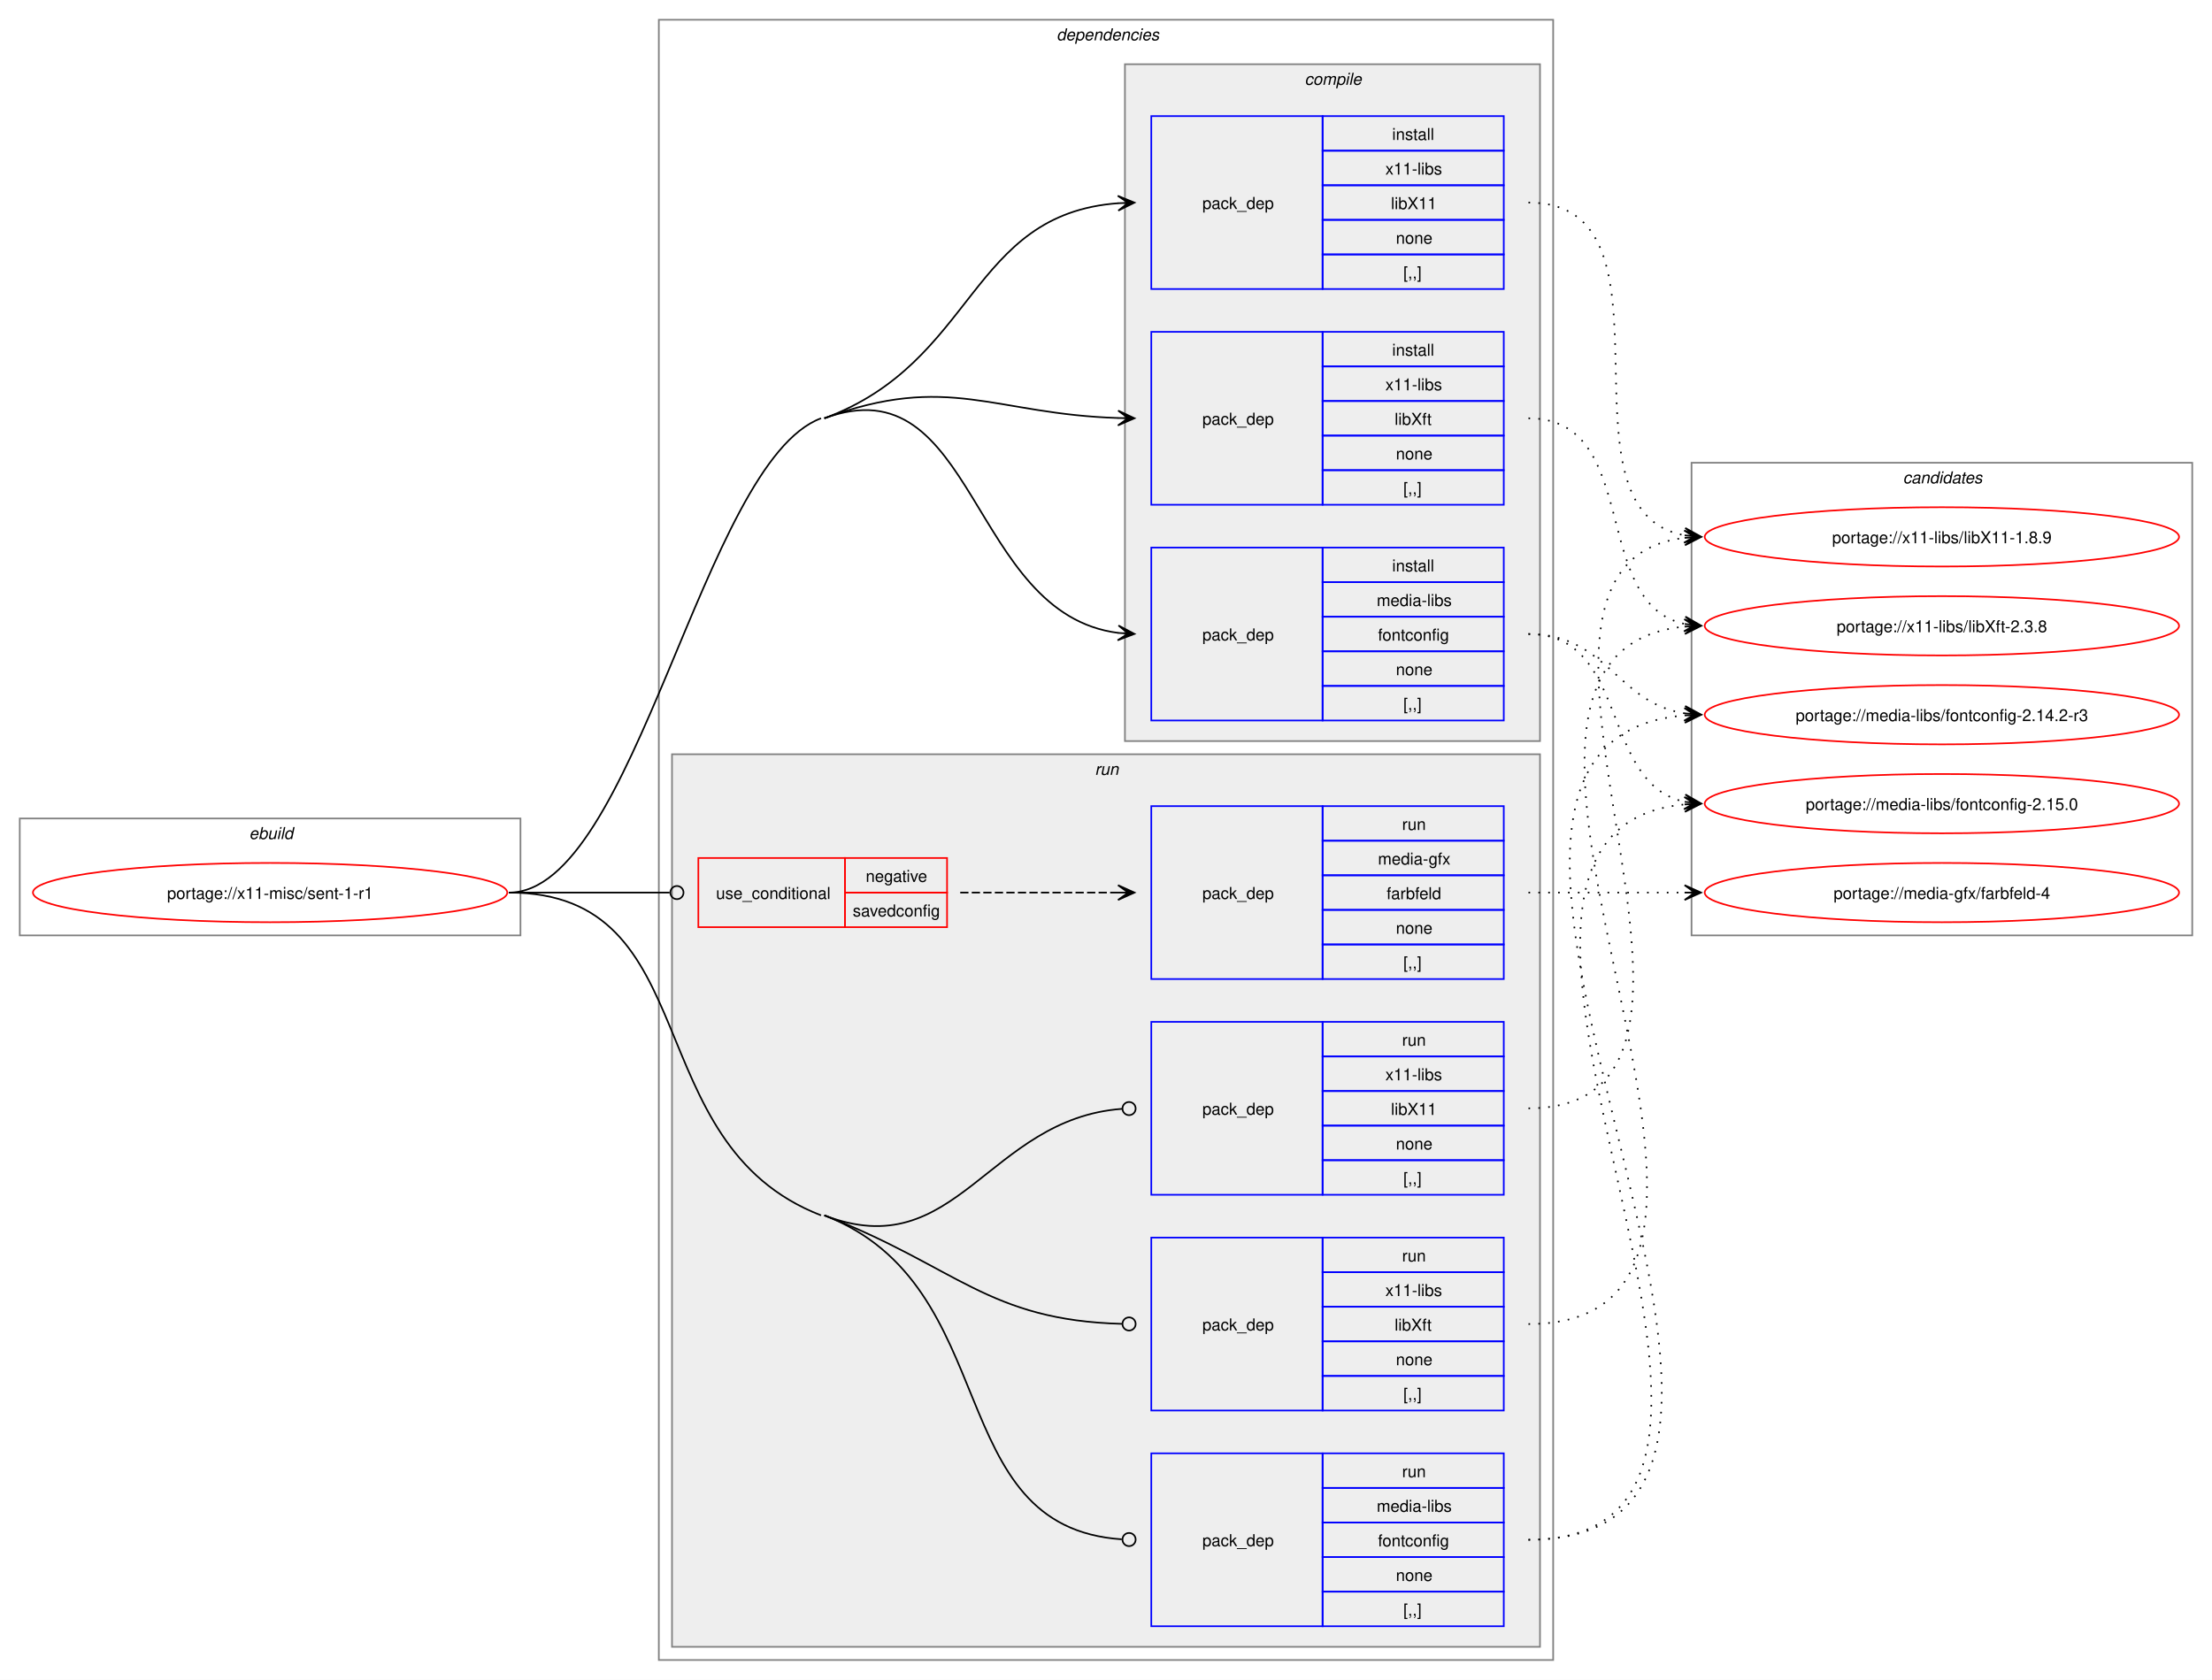
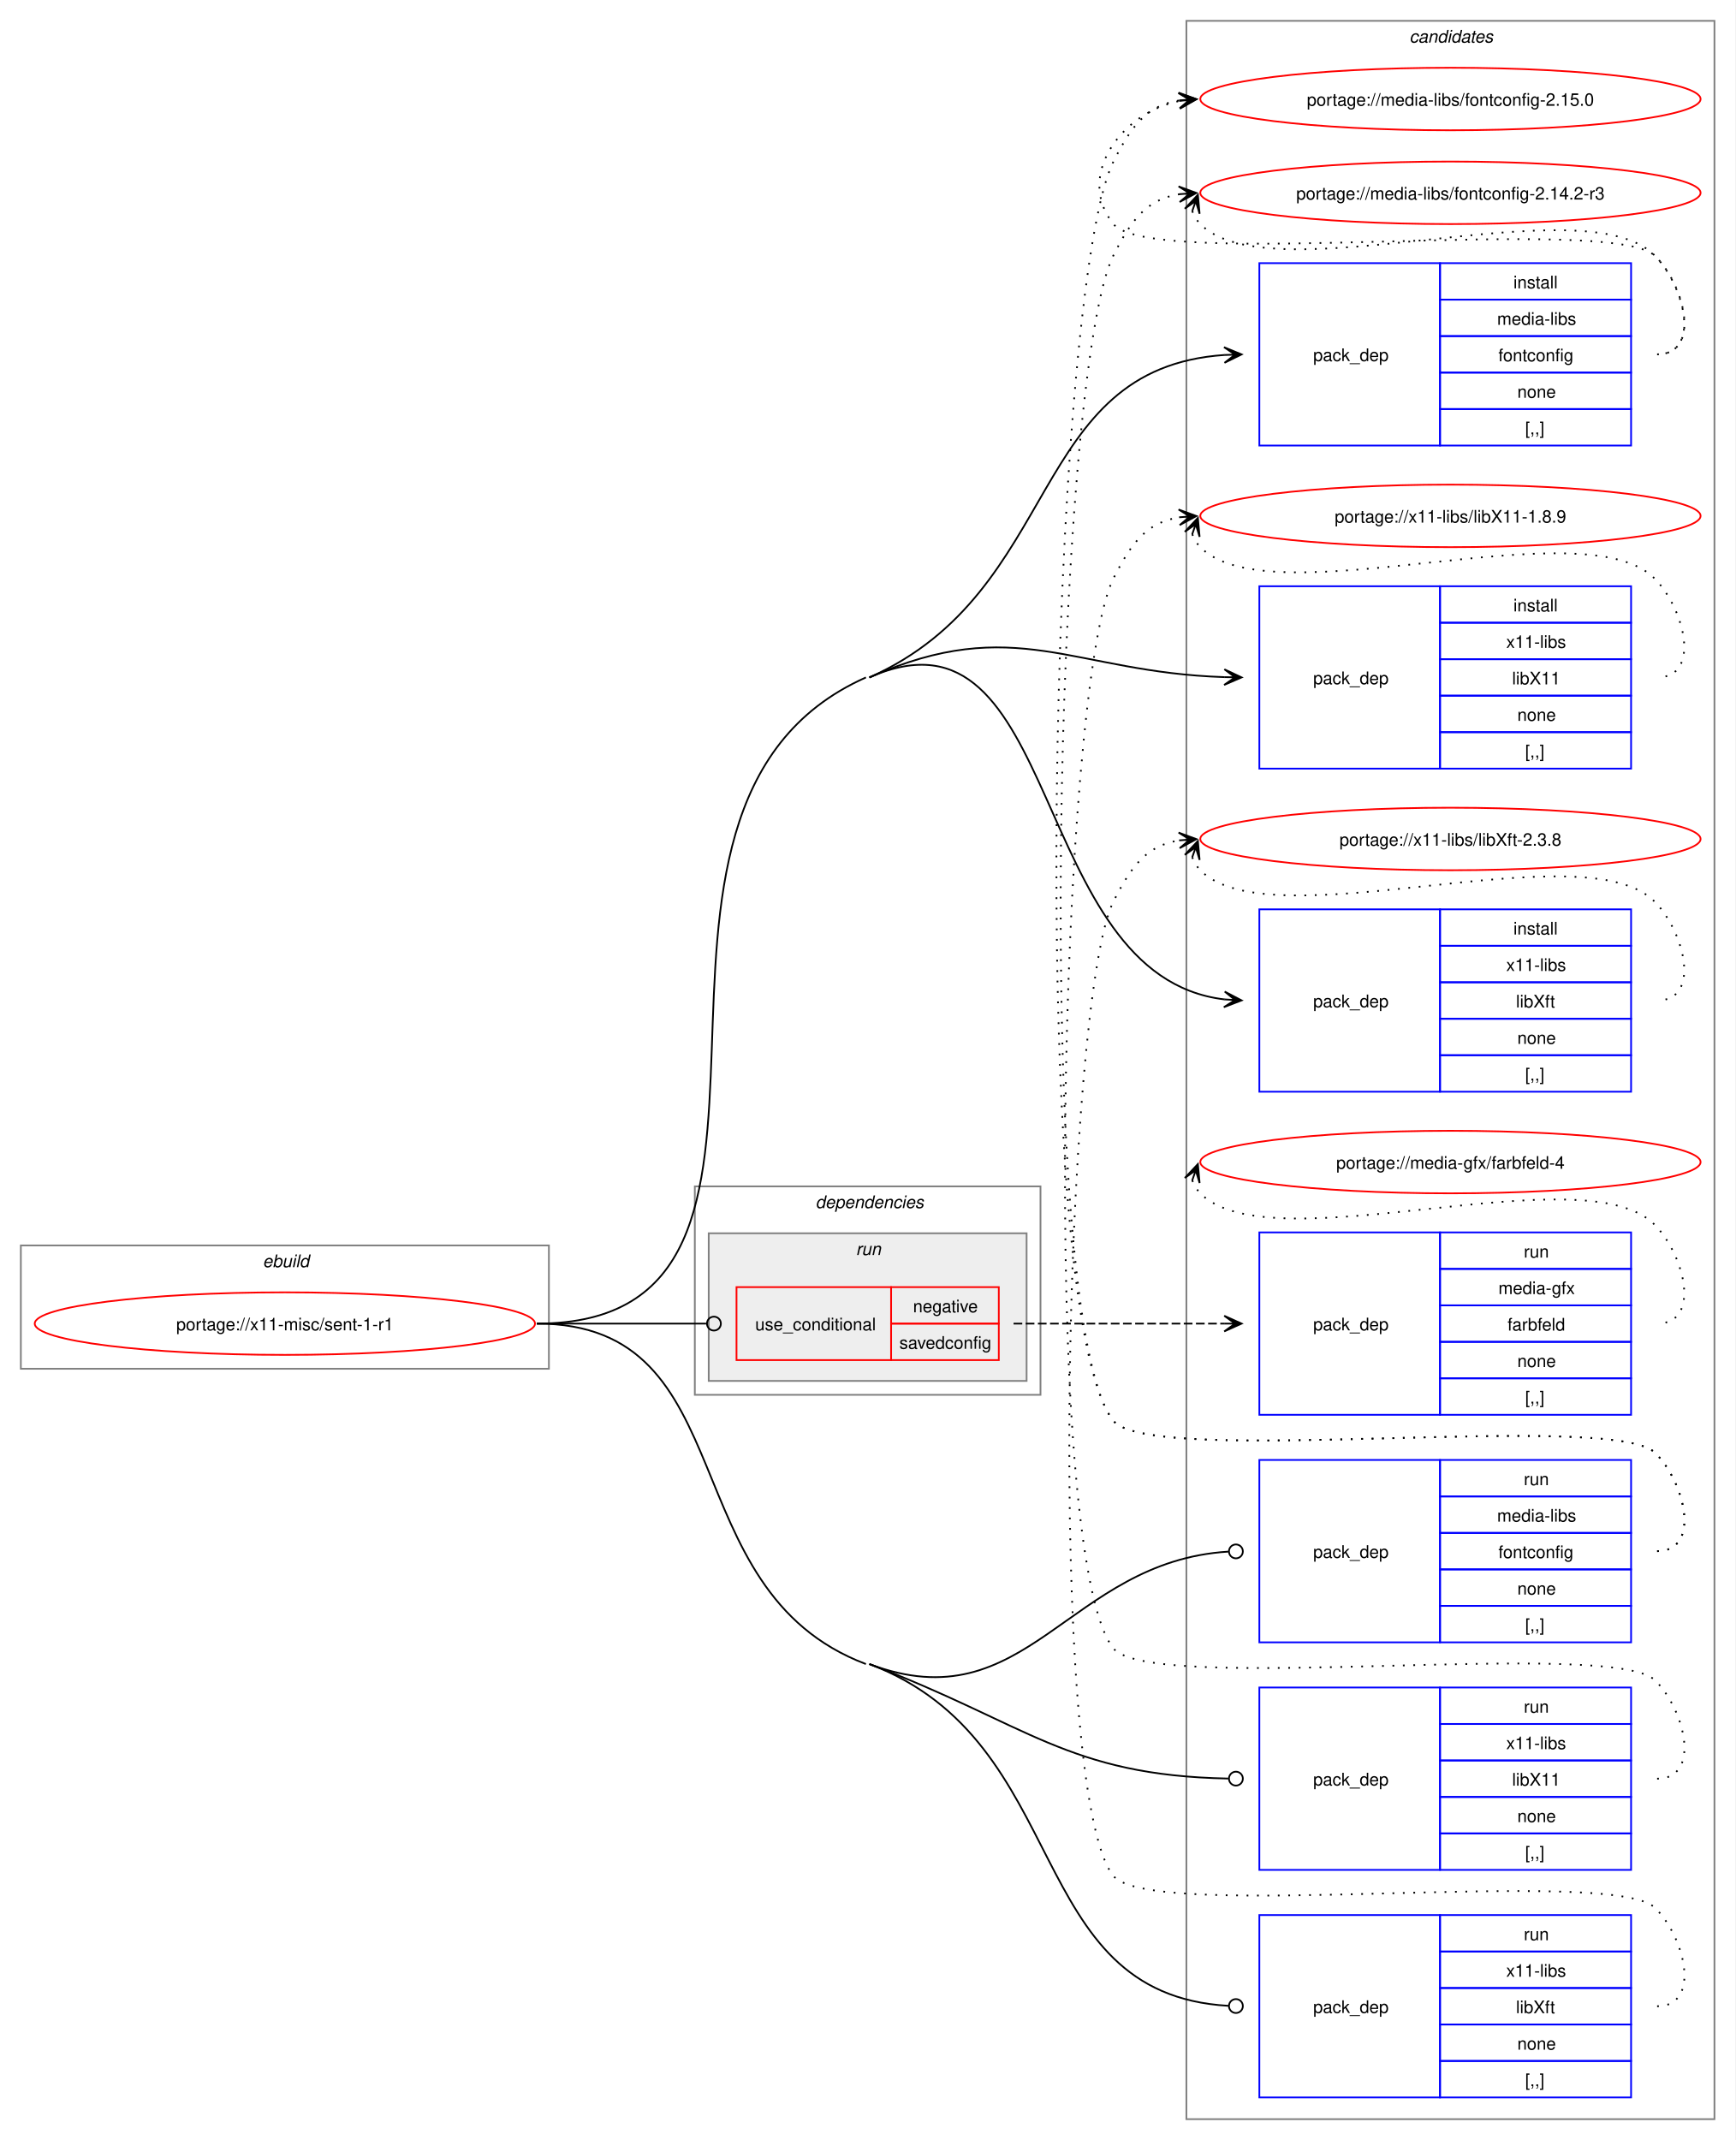
- <svg xmlns="http://www.w3.org/2000/svg" xmlns:xlink="http://www.w3.org/1999/xlink" width="1343pt" height="1020pt" viewBox="0.00 0.00 1343.00 1020.00">
-   <g id="graph0" class="graph" transform="scale(1 1) rotate(0) translate(4 1016)">
-     <polygon fill="white" stroke="none" points="-4,4 -4,-1016 1339,-1016 1339,4 -4,4" />
+ <svg xmlns="http://www.w3.org/2000/svg" xmlns:xlink="http://www.w3.org/1999/xlink" width="999pt" height="1232pt" viewBox="0.00 0.00 999.00 1232.00">
+   <g id="graph0" class="graph" transform="scale(1 1) rotate(0) translate(4 1228)">
+     <polygon fill="white" stroke="none" points="-4,4 -4,-1228 995,-1228 995,4 -4,4" />
+     <g id="clust14" class="cluster">
+       <polygon fill="none" stroke="gray" points="679,-8 679,-1216 983,-1216 983,-8 679,-8" />
+       <text text-anchor="start" x="807.38" y="-1203.5" font-family="Helvetica,sans-Serif" font-style="italic" font-size="10.00">candidates</text>
+     </g>
    <g id="clust1" class="cluster">
-       <polygon fill="none" stroke="gray" points="8,-448 8,-519 312,-519 312,-448 8,-448" />
-       <text text-anchor="start" x="147.25" y="-506.5" font-family="Helvetica,sans-Serif" font-style="italic" font-size="10.00">ebuild</text>
+       <polygon fill="none" stroke="gray" points="8,-440 8,-511 312,-511 312,-440 8,-440" />
+       <text text-anchor="start" x="147.25" y="-498.5" font-family="Helvetica,sans-Serif" font-style="italic" font-size="10.00">ebuild</text>
    </g>
    <g id="clust2" class="cluster">
-       <polygon fill="none" stroke="gray" points="396,-8 396,-1004 939,-1004 939,-8 396,-8" />
-       <text text-anchor="start" x="637.5" y="-991.5" font-family="Helvetica,sans-Serif" font-style="italic" font-size="10.00">dependencies</text>
-     </g>
-     <g id="clust3" class="cluster">
-       <polygon fill="#eeeeee" stroke="gray" points="679,-566 679,-977 931,-977 931,-566 679,-566" />
-       <text text-anchor="start" x="788.12" y="-964.5" font-family="Helvetica,sans-Serif" font-style="italic" font-size="10.00">compile</text>
+       <polygon fill="none" stroke="gray" points="396,-425 396,-545 595,-545 595,-425 396,-425" />
+       <text text-anchor="start" x="465.5" y="-532.5" font-family="Helvetica,sans-Serif" font-style="italic" font-size="10.00">dependencies</text>
    </g>
    <g id="clust8" class="cluster">
-       <polygon fill="#eeeeee" stroke="gray" points="404,-16 404,-558 931,-558 931,-16 404,-16" />
-       <text text-anchor="start" x="660.75" y="-545.5" font-family="Helvetica,sans-Serif" font-style="italic" font-size="10.00">run</text>
-     </g>
-     <g id="clust14" class="cluster">
-       <polygon fill="none" stroke="gray" points="1023,-448 1023,-735 1327,-735 1327,-448 1023,-448" />
-       <text text-anchor="start" x="1151.38" y="-722.5" font-family="Helvetica,sans-Serif" font-style="italic" font-size="10.00">candidates</text>
+       <polygon fill="#eeeeee" stroke="gray" points="404,-433 404,-518 587,-518 587,-433 404,-433" />
+       <text text-anchor="start" x="488.75" y="-505.5" font-family="Helvetica,sans-Serif" font-style="italic" font-size="10.00">run</text>
    </g>
    <g id="node1" class="node">
      <g id="a_node1">
        <a xlink:href="../x11-misc/sent-1-r1.svg" xlink:title="portage://x11-misc/sent-1-r1">
-           <ellipse fill="none" stroke="red" cx="160" cy="-474" rx="144" ry="18" />
-           <text text-anchor="middle" x="160" y="-470.12" font-family="Helvetica,sans-Serif" font-size="10.00">portage://x11-misc/sent-1-r1</text>
+           <ellipse fill="none" stroke="red" cx="160" cy="-466" rx="144" ry="18" />
+           <text text-anchor="middle" x="160" y="-462.12" font-family="Helvetica,sans-Serif" font-size="10.00">portage://x11-misc/sent-1-r1</text>
        </a>
      </g>
    </g>
    <g id="node2" class="node">
-       <polygon fill="none" stroke="blue" points="695,-578.5 695,-683.5 799,-683.5 799,-578.5 695,-578.5" />
-       <text text-anchor="start" x="726" y="-627.12" font-family="Helvetica,sans-Serif" font-size="10.00">pack_dep</text>
-       <polygon fill="none" stroke="blue" points="799,-662.5 799,-683.5 909,-683.5 909,-662.5 799,-662.5" />
-       <text text-anchor="start" x="841.25" y="-669" font-family="Helvetica,sans-Serif" font-size="10.00">install</text>
-       <polygon fill="none" stroke="blue" points="799,-641.5 799,-662.5 909,-662.5 909,-641.5 799,-641.5" />
-       <text text-anchor="start" x="831.88" y="-648" font-family="Helvetica,sans-Serif" font-size="10.00">media-libs</text>
-       <polygon fill="none" stroke="blue" points="799,-620.5 799,-641.5 909,-641.5 909,-620.5 799,-620.5" />
-       <text text-anchor="start" x="832.62" y="-627" font-family="Helvetica,sans-Serif" font-size="10.00">fontconfig</text>
-       <polygon fill="none" stroke="blue" points="799,-599.5 799,-620.5 909,-620.5 909,-599.5 799,-599.5" />
-       <text text-anchor="start" x="843.5" y="-606" font-family="Helvetica,sans-Serif" font-size="10.00">none</text>
-       <polygon fill="none" stroke="blue" points="799,-578.5 799,-599.5 909,-599.5 909,-578.5 799,-578.5" />
-       <text text-anchor="start" x="848" y="-585" font-family="Helvetica,sans-Serif" font-size="10.00">[,,]</text>
+       <polygon fill="none" stroke="blue" points="721,-971.5 721,-1076.5 825,-1076.5 825,-971.5 721,-971.5" />
+       <text text-anchor="start" x="752" y="-1020.12" font-family="Helvetica,sans-Serif" font-size="10.00">pack_dep</text>
+       <polygon fill="none" stroke="blue" points="825,-1055.5 825,-1076.5 935,-1076.5 935,-1055.5 825,-1055.5" />
+       <text text-anchor="start" x="867.25" y="-1062" font-family="Helvetica,sans-Serif" font-size="10.00">install</text>
+       <polygon fill="none" stroke="blue" points="825,-1034.5 825,-1055.5 935,-1055.5 935,-1034.5 825,-1034.5" />
+       <text text-anchor="start" x="857.88" y="-1041" font-family="Helvetica,sans-Serif" font-size="10.00">media-libs</text>
+       <polygon fill="none" stroke="blue" points="825,-1013.5 825,-1034.5 935,-1034.5 935,-1013.5 825,-1013.5" />
+       <text text-anchor="start" x="858.62" y="-1020" font-family="Helvetica,sans-Serif" font-size="10.00">fontconfig</text>
+       <polygon fill="none" stroke="blue" points="825,-992.5 825,-1013.5 935,-1013.5 935,-992.5 825,-992.5" />
+       <text text-anchor="start" x="869.5" y="-999" font-family="Helvetica,sans-Serif" font-size="10.00">none</text>
+       <polygon fill="none" stroke="blue" points="825,-971.5 825,-992.5 935,-992.5 935,-971.5 825,-971.5" />
+       <text text-anchor="start" x="874" y="-978" font-family="Helvetica,sans-Serif" font-size="10.00">[,,]</text>
    </g>
    <g id="edge1" class="edge">
-       <path fill="none" stroke="black" d="M496.5,-762C588.95,-796.24 584.13,-643.08 675.05,-631.67" />
-       <polygon fill="black" stroke="black" points="684.78,-631.07 675.08,-636.18 681.01,-631.31 674.8,-631.68 674.8,-631.68 674.8,-631.68 681.01,-631.31 674.53,-627.19 684.78,-631.07" />
-       <path fill="none" stroke="black" d="M305,-474C381.61,-474 422.66,-735.39 494.5,-762" />
+       <path fill="none" stroke="black" d="M496.5,-838C608.6,-887.86 586.96,-1015.93 700.92,-1023.64" />
+       <polygon fill="black" stroke="black" points="710.78,-1023.96 700.64,-1028.13 707,-1023.84 700.79,-1023.63 700.79,-1023.63 700.79,-1023.63 707,-1023.84 700.94,-1019.13 710.78,-1023.96" />
    </g>
    <g id="node3" class="node">
-       <polygon fill="none" stroke="blue" points="695,-840.5 695,-945.5 799,-945.5 799,-840.5 695,-840.5" />
-       <text text-anchor="start" x="726" y="-889.12" font-family="Helvetica,sans-Serif" font-size="10.00">pack_dep</text>
-       <polygon fill="none" stroke="blue" points="799,-924.5 799,-945.5 909,-945.5 909,-924.5 799,-924.5" />
-       <text text-anchor="start" x="841.25" y="-931" font-family="Helvetica,sans-Serif" font-size="10.00">install</text>
-       <polygon fill="none" stroke="blue" points="799,-903.5 799,-924.5 909,-924.5 909,-903.5 799,-903.5" />
-       <text text-anchor="start" x="837.12" y="-910" font-family="Helvetica,sans-Serif" font-size="10.00">x11-libs</text>
-       <polygon fill="none" stroke="blue" points="799,-882.5 799,-903.5 909,-903.5 909,-882.5 799,-882.5" />
-       <text text-anchor="start" x="840.5" y="-889" font-family="Helvetica,sans-Serif" font-size="10.00">libX11</text>
-       <polygon fill="none" stroke="blue" points="799,-861.5 799,-882.5 909,-882.5 909,-861.5 799,-861.5" />
-       <text text-anchor="start" x="843.5" y="-868" font-family="Helvetica,sans-Serif" font-size="10.00">none</text>
-       <polygon fill="none" stroke="blue" points="799,-840.5 799,-861.5 909,-861.5 909,-840.5 799,-840.5" />
-       <text text-anchor="start" x="848" y="-847" font-family="Helvetica,sans-Serif" font-size="10.00">[,,]</text>
+       <polygon fill="none" stroke="blue" points="721,-785.5 721,-890.5 825,-890.5 825,-785.5 721,-785.5" />
+       <text text-anchor="start" x="752" y="-834.12" font-family="Helvetica,sans-Serif" font-size="10.00">pack_dep</text>
+       <polygon fill="none" stroke="blue" points="825,-869.5 825,-890.5 935,-890.5 935,-869.5 825,-869.5" />
+       <text text-anchor="start" x="867.25" y="-876" font-family="Helvetica,sans-Serif" font-size="10.00">install</text>
+       <polygon fill="none" stroke="blue" points="825,-848.5 825,-869.5 935,-869.5 935,-848.5 825,-848.5" />
+       <text text-anchor="start" x="863.12" y="-855" font-family="Helvetica,sans-Serif" font-size="10.00">x11-libs</text>
+       <polygon fill="none" stroke="blue" points="825,-827.5 825,-848.5 935,-848.5 935,-827.5 825,-827.5" />
+       <text text-anchor="start" x="866.5" y="-834" font-family="Helvetica,sans-Serif" font-size="10.00">libX11</text>
+       <polygon fill="none" stroke="blue" points="825,-806.5 825,-827.5 935,-827.5 935,-806.5 825,-806.5" />
+       <text text-anchor="start" x="869.5" y="-813" font-family="Helvetica,sans-Serif" font-size="10.00">none</text>
+       <polygon fill="none" stroke="blue" points="825,-785.5 825,-806.5 935,-806.5 935,-785.5 825,-785.5" />
+       <text text-anchor="start" x="874" y="-792" font-family="Helvetica,sans-Serif" font-size="10.00">[,,]</text>
    </g>
    <g id="edge2" class="edge">
-       <path fill="none" stroke="black" d="M496.5,-762C588.95,-796.24 584.13,-886 675.05,-892.61" />
-       <polygon fill="black" stroke="black" points="684.78,-892.96 674.63,-897.1 681,-892.82 674.79,-892.6 674.79,-892.6 674.79,-892.6 681,-892.82 674.95,-888.11 684.78,-892.96" />
+       <path fill="none" stroke="black" d="M496.5,-838C580.51,-875.36 613.55,-840.99 700.79,-838.18" />
+       <polygon fill="black" stroke="black" points="710.78,-838.02 700.86,-842.68 707,-838.08 700.78,-838.18 700.78,-838.18 700.78,-838.18 707,-838.08 700.71,-833.68 710.78,-838.02" />
    </g>
    <g id="node4" class="node">
-       <polygon fill="none" stroke="blue" points="695,-709.5 695,-814.5 799,-814.5 799,-709.5 695,-709.5" />
-       <text text-anchor="start" x="726" y="-758.12" font-family="Helvetica,sans-Serif" font-size="10.00">pack_dep</text>
-       <polygon fill="none" stroke="blue" points="799,-793.5 799,-814.5 909,-814.5 909,-793.5 799,-793.5" />
-       <text text-anchor="start" x="841.25" y="-800" font-family="Helvetica,sans-Serif" font-size="10.00">install</text>
-       <polygon fill="none" stroke="blue" points="799,-772.5 799,-793.5 909,-793.5 909,-772.5 799,-772.5" />
-       <text text-anchor="start" x="837.12" y="-779" font-family="Helvetica,sans-Serif" font-size="10.00">x11-libs</text>
-       <polygon fill="none" stroke="blue" points="799,-751.5 799,-772.5 909,-772.5 909,-751.5 799,-751.5" />
-       <text text-anchor="start" x="842.75" y="-758" font-family="Helvetica,sans-Serif" font-size="10.00">libXft</text>
-       <polygon fill="none" stroke="blue" points="799,-730.5 799,-751.5 909,-751.5 909,-730.5 799,-730.5" />
-       <text text-anchor="start" x="843.5" y="-737" font-family="Helvetica,sans-Serif" font-size="10.00">none</text>
-       <polygon fill="none" stroke="blue" points="799,-709.5 799,-730.5 909,-730.5 909,-709.5 799,-709.5" />
-       <text text-anchor="start" x="848" y="-716" font-family="Helvetica,sans-Serif" font-size="10.00">[,,]</text>
+       <polygon fill="none" stroke="blue" points="721,-599.5 721,-704.5 825,-704.5 825,-599.5 721,-599.5" />
+       <text text-anchor="start" x="752" y="-648.12" font-family="Helvetica,sans-Serif" font-size="10.00">pack_dep</text>
+       <polygon fill="none" stroke="blue" points="825,-683.5 825,-704.5 935,-704.5 935,-683.5 825,-683.5" />
+       <text text-anchor="start" x="867.25" y="-690" font-family="Helvetica,sans-Serif" font-size="10.00">install</text>
+       <polygon fill="none" stroke="blue" points="825,-662.5 825,-683.5 935,-683.5 935,-662.5 825,-662.5" />
+       <text text-anchor="start" x="863.12" y="-669" font-family="Helvetica,sans-Serif" font-size="10.00">x11-libs</text>
+       <polygon fill="none" stroke="blue" points="825,-641.5 825,-662.5 935,-662.5 935,-641.5 825,-641.5" />
+       <text text-anchor="start" x="868.75" y="-648" font-family="Helvetica,sans-Serif" font-size="10.00">libXft</text>
+       <polygon fill="none" stroke="blue" points="825,-620.5 825,-641.5 935,-641.5 935,-620.5 825,-620.5" />
+       <text text-anchor="start" x="869.5" y="-627" font-family="Helvetica,sans-Serif" font-size="10.00">none</text>
+       <polygon fill="none" stroke="blue" points="825,-599.5 825,-620.5 935,-620.5 935,-599.5 825,-599.5" />
+       <text text-anchor="start" x="874" y="-606" font-family="Helvetica,sans-Serif" font-size="10.00">[,,]</text>
    </g>
    <g id="edge3" class="edge">
-       <path fill="none" stroke="black" d="M496.5,-762C571.93,-789.94 599.31,-764.51 674.99,-762.17" />
-       <polygon fill="black" stroke="black" points="684.78,-762.02 674.85,-766.67 681,-762.08 674.78,-762.17 674.78,-762.17 674.78,-762.17 681,-762.08 674.71,-757.67 684.78,-762.02" />
+       <path fill="none" stroke="black" d="M496.5,-838C608.6,-887.86 586.96,-666.11 700.92,-652.64" />
+       <polygon fill="black" stroke="black" points="710.78,-652.07 701.06,-657.14 707.01,-652.29 700.8,-652.65 700.8,-652.65 700.8,-652.65 707.01,-652.29 700.54,-648.15 710.78,-652.07" />
+       <path fill="none" stroke="black" d="M305,-466C490.55,-466 324.96,-762.6 494.5,-838" />
    </g>
    <g id="node5" class="node">
-       <polygon fill="none" stroke="red" points="420,-453 420,-495 509,-495 509,-453 420,-453" />
-       <text text-anchor="start" x="430.75" y="-470.12" font-family="Helvetica,sans-Serif" font-size="10.00">use_conditional</text>
-       <polygon fill="none" stroke="red" points="509,-474 509,-495 571,-495 571,-474 509,-474" />
-       <text text-anchor="start" x="521.62" y="-480.5" font-family="Helvetica,sans-Serif" font-size="10.00">negative</text>
-       <polygon fill="none" stroke="red" points="509,-453 509,-474 571,-474 571,-453 509,-453" />
-       <text text-anchor="start" x="513.75" y="-459.5" font-family="Helvetica,sans-Serif" font-size="10.00">savedconfig</text>
+       <polygon fill="none" stroke="red" points="420,-445 420,-487 509,-487 509,-445 420,-445" />
+       <text text-anchor="start" x="430.75" y="-462.12" font-family="Helvetica,sans-Serif" font-size="10.00">use_conditional</text>
+       <polygon fill="none" stroke="red" points="509,-466 509,-487 571,-487 571,-466 509,-466" />
+       <text text-anchor="start" x="521.62" y="-472.5" font-family="Helvetica,sans-Serif" font-size="10.00">negative</text>
+       <polygon fill="none" stroke="red" points="509,-445 509,-466 571,-466 571,-445 509,-445" />
+       <text text-anchor="start" x="513.75" y="-451.5" font-family="Helvetica,sans-Serif" font-size="10.00">savedconfig</text>
    </g>
    <g id="edge5" class="edge">
-       <path fill="none" stroke="black" d="M305,-474C349.19,-474 362.44,-474 402.52,-474" />
-       <ellipse fill="none" stroke="black" cx="407" cy="-474" rx="4" ry="4" />
+       <path fill="none" stroke="black" d="M305,-466C349.19,-466 362.44,-466 402.52,-466" />
+       <ellipse fill="none" stroke="black" cx="407" cy="-466" rx="4" ry="4" />
    </g>
    <g id="node7" class="node">
-       <polygon fill="none" stroke="blue" points="695,-28.5 695,-133.5 799,-133.5 799,-28.5 695,-28.5" />
-       <text text-anchor="start" x="726" y="-77.12" font-family="Helvetica,sans-Serif" font-size="10.00">pack_dep</text>
-       <polygon fill="none" stroke="blue" points="799,-112.5 799,-133.5 909,-133.5 909,-112.5 799,-112.5" />
-       <text text-anchor="start" x="847.25" y="-119" font-family="Helvetica,sans-Serif" font-size="10.00">run</text>
-       <polygon fill="none" stroke="blue" points="799,-91.5 799,-112.5 909,-112.5 909,-91.5 799,-91.5" />
-       <text text-anchor="start" x="831.88" y="-98" font-family="Helvetica,sans-Serif" font-size="10.00">media-libs</text>
-       <polygon fill="none" stroke="blue" points="799,-70.5 799,-91.5 909,-91.5 909,-70.5 799,-70.5" />
-       <text text-anchor="start" x="832.62" y="-77" font-family="Helvetica,sans-Serif" font-size="10.00">fontconfig</text>
-       <polygon fill="none" stroke="blue" points="799,-49.5 799,-70.5 909,-70.5 909,-49.5 799,-49.5" />
-       <text text-anchor="start" x="843.5" y="-56" font-family="Helvetica,sans-Serif" font-size="10.00">none</text>
-       <polygon fill="none" stroke="blue" points="799,-28.5 799,-49.5 909,-49.5 909,-28.5 799,-28.5" />
-       <text text-anchor="start" x="848" y="-35" font-family="Helvetica,sans-Serif" font-size="10.00">[,,]</text>
+       <polygon fill="none" stroke="blue" points="721,-282.5 721,-387.5 825,-387.5 825,-282.5 721,-282.5" />
+       <text text-anchor="start" x="752" y="-331.12" font-family="Helvetica,sans-Serif" font-size="10.00">pack_dep</text>
+       <polygon fill="none" stroke="blue" points="825,-366.5 825,-387.5 935,-387.5 935,-366.5 825,-366.5" />
+       <text text-anchor="start" x="873.25" y="-373" font-family="Helvetica,sans-Serif" font-size="10.00">run</text>
+       <polygon fill="none" stroke="blue" points="825,-345.5 825,-366.5 935,-366.5 935,-345.5 825,-345.5" />
+       <text text-anchor="start" x="857.88" y="-352" font-family="Helvetica,sans-Serif" font-size="10.00">media-libs</text>
+       <polygon fill="none" stroke="blue" points="825,-324.5 825,-345.5 935,-345.5 935,-324.5 825,-324.5" />
+       <text text-anchor="start" x="858.62" y="-331" font-family="Helvetica,sans-Serif" font-size="10.00">fontconfig</text>
+       <polygon fill="none" stroke="blue" points="825,-303.5 825,-324.5 935,-324.5 935,-303.5 825,-303.5" />
+       <text text-anchor="start" x="869.5" y="-310" font-family="Helvetica,sans-Serif" font-size="10.00">none</text>
+       <polygon fill="none" stroke="blue" points="825,-282.5 825,-303.5 935,-303.5 935,-282.5 825,-282.5" />
+       <text text-anchor="start" x="874" y="-289" font-family="Helvetica,sans-Serif" font-size="10.00">[,,]</text>
    </g>
    <g id="edge6" class="edge">
-       <path fill="none" stroke="black" d="M496.5,-278C606.92,-235.25 566.71,-88.71 677.06,-81.29" />
-       <ellipse fill="none" stroke="black" cx="681.5" cy="-81.15" rx="4" ry="4" />
-       <path fill="none" stroke="black" d="M305,-474C426.17,-474 381.51,-321.75 494.5,-278" />
+       <path fill="none" stroke="black" d="M496.5,-270C587.24,-235.69 610.57,-329.05 703.13,-334.73" />
+       <ellipse fill="none" stroke="black" cx="707.5" cy="-334.86" rx="4" ry="4" />
    </g>
    <g id="node8" class="node">
-       <polygon fill="none" stroke="blue" points="695,-290.5 695,-395.5 799,-395.5 799,-290.5 695,-290.5" />
-       <text text-anchor="start" x="726" y="-339.12" font-family="Helvetica,sans-Serif" font-size="10.00">pack_dep</text>
-       <polygon fill="none" stroke="blue" points="799,-374.5 799,-395.5 909,-395.5 909,-374.5 799,-374.5" />
-       <text text-anchor="start" x="847.25" y="-381" font-family="Helvetica,sans-Serif" font-size="10.00">run</text>
-       <polygon fill="none" stroke="blue" points="799,-353.5 799,-374.5 909,-374.5 909,-353.5 799,-353.5" />
-       <text text-anchor="start" x="837.12" y="-360" font-family="Helvetica,sans-Serif" font-size="10.00">x11-libs</text>
-       <polygon fill="none" stroke="blue" points="799,-332.5 799,-353.5 909,-353.5 909,-332.5 799,-332.5" />
-       <text text-anchor="start" x="840.5" y="-339" font-family="Helvetica,sans-Serif" font-size="10.00">libX11</text>
-       <polygon fill="none" stroke="blue" points="799,-311.5 799,-332.5 909,-332.5 909,-311.5 799,-311.5" />
-       <text text-anchor="start" x="843.5" y="-318" font-family="Helvetica,sans-Serif" font-size="10.00">none</text>
-       <polygon fill="none" stroke="blue" points="799,-290.5 799,-311.5 909,-311.5 909,-290.5 799,-290.5" />
-       <text text-anchor="start" x="848" y="-297" font-family="Helvetica,sans-Serif" font-size="10.00">[,,]</text>
+       <polygon fill="none" stroke="blue" points="721,-151.5 721,-256.5 825,-256.5 825,-151.5 721,-151.5" />
+       <text text-anchor="start" x="752" y="-200.12" font-family="Helvetica,sans-Serif" font-size="10.00">pack_dep</text>
+       <polygon fill="none" stroke="blue" points="825,-235.5 825,-256.5 935,-256.5 935,-235.5 825,-235.5" />
+       <text text-anchor="start" x="873.25" y="-242" font-family="Helvetica,sans-Serif" font-size="10.00">run</text>
+       <polygon fill="none" stroke="blue" points="825,-214.5 825,-235.5 935,-235.5 935,-214.5 825,-214.5" />
+       <text text-anchor="start" x="863.12" y="-221" font-family="Helvetica,sans-Serif" font-size="10.00">x11-libs</text>
+       <polygon fill="none" stroke="blue" points="825,-193.5 825,-214.5 935,-214.5 935,-193.5 825,-193.5" />
+       <text text-anchor="start" x="866.5" y="-200" font-family="Helvetica,sans-Serif" font-size="10.00">libX11</text>
+       <polygon fill="none" stroke="blue" points="825,-172.5 825,-193.5 935,-193.5 935,-172.5 825,-172.5" />
+       <text text-anchor="start" x="869.5" y="-179" font-family="Helvetica,sans-Serif" font-size="10.00">none</text>
+       <polygon fill="none" stroke="blue" points="825,-151.5 825,-172.5 935,-172.5 935,-151.5 825,-151.5" />
+       <text text-anchor="start" x="874" y="-158" font-family="Helvetica,sans-Serif" font-size="10.00">[,,]</text>
    </g>
    <g id="edge7" class="edge">
-       <path fill="none" stroke="black" d="M496.5,-278C576.78,-246.92 595.73,-336.69 677.36,-342.69" />
-       <ellipse fill="none" stroke="black" cx="681.5" cy="-342.84" rx="4" ry="4" />
+       <path fill="none" stroke="black" d="M496.5,-270C587.36,-235.65 610.45,-205.86 703.11,-204.08" />
+       <ellipse fill="none" stroke="black" cx="707.5" cy="-204.04" rx="4" ry="4" />
    </g>
    <g id="node9" class="node">
-       <polygon fill="none" stroke="blue" points="695,-159.5 695,-264.5 799,-264.5 799,-159.5 695,-159.5" />
-       <text text-anchor="start" x="726" y="-208.12" font-family="Helvetica,sans-Serif" font-size="10.00">pack_dep</text>
-       <polygon fill="none" stroke="blue" points="799,-243.5 799,-264.5 909,-264.5 909,-243.5 799,-243.5" />
-       <text text-anchor="start" x="847.25" y="-250" font-family="Helvetica,sans-Serif" font-size="10.00">run</text>
-       <polygon fill="none" stroke="blue" points="799,-222.5 799,-243.5 909,-243.5 909,-222.5 799,-222.5" />
-       <text text-anchor="start" x="837.12" y="-229" font-family="Helvetica,sans-Serif" font-size="10.00">x11-libs</text>
-       <polygon fill="none" stroke="blue" points="799,-201.5 799,-222.5 909,-222.5 909,-201.5 799,-201.5" />
-       <text text-anchor="start" x="842.75" y="-208" font-family="Helvetica,sans-Serif" font-size="10.00">libXft</text>
-       <polygon fill="none" stroke="blue" points="799,-180.5 799,-201.5 909,-201.5 909,-180.5 799,-180.5" />
-       <text text-anchor="start" x="843.5" y="-187" font-family="Helvetica,sans-Serif" font-size="10.00">none</text>
-       <polygon fill="none" stroke="blue" points="799,-159.5 799,-180.5 909,-180.5 909,-159.5 799,-159.5" />
-       <text text-anchor="start" x="848" y="-166" font-family="Helvetica,sans-Serif" font-size="10.00">[,,]</text>
+       <polygon fill="none" stroke="blue" points="721,-20.5 721,-125.5 825,-125.5 825,-20.5 721,-20.5" />
+       <text text-anchor="start" x="752" y="-69.12" font-family="Helvetica,sans-Serif" font-size="10.00">pack_dep</text>
+       <polygon fill="none" stroke="blue" points="825,-104.5 825,-125.5 935,-125.5 935,-104.5 825,-104.5" />
+       <text text-anchor="start" x="873.25" y="-111" font-family="Helvetica,sans-Serif" font-size="10.00">run</text>
+       <polygon fill="none" stroke="blue" points="825,-83.5 825,-104.5 935,-104.5 935,-83.5 825,-83.5" />
+       <text text-anchor="start" x="863.12" y="-90" font-family="Helvetica,sans-Serif" font-size="10.00">x11-libs</text>
+       <polygon fill="none" stroke="blue" points="825,-62.5 825,-83.5 935,-83.5 935,-62.5 825,-62.5" />
+       <text text-anchor="start" x="868.75" y="-69" font-family="Helvetica,sans-Serif" font-size="10.00">libXft</text>
+       <polygon fill="none" stroke="blue" points="825,-41.5 825,-62.5 935,-62.5 935,-41.5 825,-41.5" />
+       <text text-anchor="start" x="869.5" y="-48" font-family="Helvetica,sans-Serif" font-size="10.00">none</text>
+       <polygon fill="none" stroke="blue" points="825,-20.5 825,-41.5 935,-41.5 935,-20.5 825,-20.5" />
+       <text text-anchor="start" x="874" y="-27" font-family="Helvetica,sans-Serif" font-size="10.00">[,,]</text>
    </g>
    <g id="edge8" class="edge">
-       <path fill="none" stroke="black" d="M496.5,-278C576.91,-246.87 595.6,-214.24 677.35,-212.11" />
-       <ellipse fill="none" stroke="black" cx="681.5" cy="-212.06" rx="4" ry="4" />
+       <path fill="none" stroke="black" d="M496.5,-270C615.04,-225.18 583.82,-80.03 703.14,-73.25" />
+       <ellipse fill="none" stroke="black" cx="707.5" cy="-73.12" rx="4" ry="4" />
+       <path fill="none" stroke="black" d="M305,-466C426.17,-466 381.16,-312.85 494.5,-270" />
    </g>
    <g id="node10" class="node">
      <g id="a_node10">
        <a xlink:href="../media-libs/fontconfig-2.15.0.svg" xlink:title="portage://media-libs/fontconfig-2.15.0">
-           <ellipse fill="none" stroke="red" cx="1175" cy="-528" rx="144" ry="18" />
-           <text text-anchor="middle" x="1175" y="-524.12" font-family="Helvetica,sans-Serif" font-size="10.00">portage://media-libs/fontconfig-2.15.0</text>
+           <ellipse fill="none" stroke="red" cx="831" cy="-1171" rx="144" ry="18" />
+           <text text-anchor="middle" x="831" y="-1167.12" font-family="Helvetica,sans-Serif" font-size="10.00">portage://media-libs/fontconfig-2.15.0</text>
        </a>
      </g>
    </g>
    <g id="edge9" class="edge">
-       <path fill="none" stroke="black" stroke-dasharray="1,5" d="M924,-631C985.71,-631 967.05,-540.1 1019.03,-529.09" />
-       <polygon fill="black" stroke="black" points="1028.79,-528.12 1019.28,-533.58 1025.02,-528.49 1018.84,-529.11 1018.84,-529.11 1018.84,-529.11 1025.02,-528.49 1018.39,-524.63 1028.79,-528.12" />
+       <path fill="none" stroke="black" stroke-dasharray="1,5" d="M950,-1024C975.12,-1024 966.6,-1062.59 949,-1080.5 924.66,-1105.27 658.83,-1071.99 637,-1099 614.95,-1126.28 641.32,-1163.25 675.27,-1169.94" />
+       <polygon fill="black" stroke="black" points="684.79,-1170.88 674.39,-1174.38 681.02,-1170.51 674.84,-1169.9 674.84,-1169.9 674.84,-1169.9 681.02,-1170.51 675.28,-1165.42 684.79,-1170.88" />
    </g>
    <g id="node11" class="node">
      <g id="a_node11">
        <a xlink:href="../media-libs/fontconfig-2.14.2-r3.svg" xlink:title="portage://media-libs/fontconfig-2.14.2-r3">
-           <ellipse fill="none" stroke="red" cx="1175" cy="-582" rx="144" ry="18" />
-           <text text-anchor="middle" x="1175" y="-578.12" font-family="Helvetica,sans-Serif" font-size="10.00">portage://media-libs/fontconfig-2.14.2-r3</text>
+           <ellipse fill="none" stroke="red" cx="831" cy="-1117" rx="144" ry="18" />
+           <text text-anchor="middle" x="831" y="-1113.12" font-family="Helvetica,sans-Serif" font-size="10.00">portage://media-libs/fontconfig-2.14.2-r3</text>
        </a>
      </g>
    </g>
    <g id="edge10" class="edge">
-       <path fill="none" stroke="black" stroke-dasharray="1,5" d="M924,-631C971.95,-631 977.48,-589.18 1018.96,-582.81" />
-       <polygon fill="black" stroke="black" points="1028.78,-582.09 1019.14,-587.31 1025.01,-582.37 1018.81,-582.82 1018.81,-582.82 1018.81,-582.82 1025.01,-582.37 1018.48,-578.33 1028.78,-582.09" />
+       <path fill="none" stroke="black" stroke-dasharray="1,5" d="M682.37,-1106.45C683.4,-1103.7 685.07,-1100.96 687,-1099 727.96,-1057.42 908.83,-1122.85 949,-1080.5 966.28,-1062.28 975.12,-1024 950,-1024" />
+       <polygon fill="black" stroke="black" points="685.6,-1115.85 678.09,-1107.86 684.37,-1112.27 682.34,-1106.39 682.34,-1106.39 682.34,-1106.39 684.37,-1112.27 686.6,-1104.93 685.6,-1115.85" />
    </g>
    <g id="node12" class="node">
      <g id="a_node12">
        <a xlink:href="../x11-libs/libX11-1.8.9.svg" xlink:title="portage://x11-libs/libX11-1.8.9">
-           <ellipse fill="none" stroke="red" cx="1175" cy="-690" rx="144" ry="18" />
-           <text text-anchor="middle" x="1175" y="-686.12" font-family="Helvetica,sans-Serif" font-size="10.00">portage://x11-libs/libX11-1.8.9</text>
+           <ellipse fill="none" stroke="red" cx="831" cy="-931" rx="144" ry="18" />
+           <text text-anchor="middle" x="831" y="-927.12" font-family="Helvetica,sans-Serif" font-size="10.00">portage://x11-libs/libX11-1.8.9</text>
        </a>
      </g>
    </g>
    <g id="edge11" class="edge">
-       <path fill="none" stroke="black" stroke-dasharray="1,5" d="M924,-893C1021.81,-893 935.54,-705.55 1018.96,-690.91" />
-       <polygon fill="black" stroke="black" points="1028.79,-690.1 1019.19,-695.4 1025.02,-690.41 1018.82,-690.92 1018.82,-690.92 1018.82,-690.92 1025.02,-690.41 1018.45,-686.43 1028.79,-690.1" />
+       <path fill="none" stroke="black" stroke-dasharray="1,5" d="M682.37,-920.45C683.4,-917.7 685.07,-914.96 687,-913 727.96,-871.42 908.83,-936.85 949,-894.5 966.28,-876.28 975.12,-838 950,-838" />
+       <polygon fill="black" stroke="black" points="685.6,-929.85 678.09,-921.86 684.37,-926.27 682.34,-920.39 682.34,-920.39 682.34,-920.39 684.37,-926.27 686.6,-918.93 685.6,-929.85" />
    </g>
    <g id="node13" class="node">
      <g id="a_node13">
        <a xlink:href="../x11-libs/libXft-2.3.8.svg" xlink:title="portage://x11-libs/libXft-2.3.8">
-           <ellipse fill="none" stroke="red" cx="1175" cy="-636" rx="144" ry="18" />
-           <text text-anchor="middle" x="1175" y="-632.12" font-family="Helvetica,sans-Serif" font-size="10.00">portage://x11-libs/libXft-2.3.8</text>
+           <ellipse fill="none" stroke="red" cx="831" cy="-745" rx="144" ry="18" />
+           <text text-anchor="middle" x="831" y="-741.12" font-family="Helvetica,sans-Serif" font-size="10.00">portage://x11-libs/libXft-2.3.8</text>
        </a>
      </g>
    </g>
    <g id="edge12" class="edge">
-       <path fill="none" stroke="black" stroke-dasharray="1,5" d="M924,-762C993.18,-762 960.89,-649.4 1018.98,-637.09" />
-       <polygon fill="black" stroke="black" points="1028.79,-636.12 1019.28,-641.58 1025.02,-636.49 1018.84,-637.1 1018.84,-637.1 1018.84,-637.1 1025.02,-636.49 1018.39,-632.62 1028.79,-636.12" />
+       <path fill="none" stroke="black" stroke-dasharray="1,5" d="M682.37,-734.45C683.4,-731.7 685.07,-728.96 687,-727 727.96,-685.42 908.83,-750.85 949,-708.5 966.28,-690.28 975.12,-652 950,-652" />
+       <polygon fill="black" stroke="black" points="685.6,-743.85 678.09,-735.86 684.37,-740.27 682.34,-734.39 682.34,-734.39 682.34,-734.39 684.37,-740.27 686.6,-732.93 685.6,-743.85" />
    </g>
    <g id="node6" class="node">
-       <polygon fill="none" stroke="blue" points="695,-421.5 695,-526.5 799,-526.5 799,-421.5 695,-421.5" />
-       <text text-anchor="start" x="726" y="-470.12" font-family="Helvetica,sans-Serif" font-size="10.00">pack_dep</text>
-       <polygon fill="none" stroke="blue" points="799,-505.5 799,-526.5 909,-526.5 909,-505.5 799,-505.5" />
-       <text text-anchor="start" x="847.25" y="-512" font-family="Helvetica,sans-Serif" font-size="10.00">run</text>
-       <polygon fill="none" stroke="blue" points="799,-484.5 799,-505.5 909,-505.5 909,-484.5 799,-484.5" />
-       <text text-anchor="start" x="832.62" y="-491" font-family="Helvetica,sans-Serif" font-size="10.00">media-gfx</text>
-       <polygon fill="none" stroke="blue" points="799,-463.5 799,-484.5 909,-484.5 909,-463.5 799,-463.5" />
-       <text text-anchor="start" x="837.88" y="-470" font-family="Helvetica,sans-Serif" font-size="10.00">farbfeld</text>
-       <polygon fill="none" stroke="blue" points="799,-442.5 799,-463.5 909,-463.5 909,-442.5 799,-442.5" />
-       <text text-anchor="start" x="843.5" y="-449" font-family="Helvetica,sans-Serif" font-size="10.00">none</text>
-       <polygon fill="none" stroke="blue" points="799,-421.5 799,-442.5 909,-442.5 909,-421.5 799,-421.5" />
-       <text text-anchor="start" x="848" y="-428" font-family="Helvetica,sans-Serif" font-size="10.00">[,,]</text>
+       <polygon fill="none" stroke="blue" points="721,-413.5 721,-518.5 825,-518.5 825,-413.5 721,-413.5" />
+       <text text-anchor="start" x="752" y="-462.12" font-family="Helvetica,sans-Serif" font-size="10.00">pack_dep</text>
+       <polygon fill="none" stroke="blue" points="825,-497.5 825,-518.5 935,-518.5 935,-497.5 825,-497.5" />
+       <text text-anchor="start" x="873.25" y="-504" font-family="Helvetica,sans-Serif" font-size="10.00">run</text>
+       <polygon fill="none" stroke="blue" points="825,-476.5 825,-497.5 935,-497.5 935,-476.5 825,-476.5" />
+       <text text-anchor="start" x="858.62" y="-483" font-family="Helvetica,sans-Serif" font-size="10.00">media-gfx</text>
+       <polygon fill="none" stroke="blue" points="825,-455.5 825,-476.5 935,-476.5 935,-455.5 825,-455.5" />
+       <text text-anchor="start" x="863.88" y="-462" font-family="Helvetica,sans-Serif" font-size="10.00">farbfeld</text>
+       <polygon fill="none" stroke="blue" points="825,-434.5 825,-455.5 935,-455.5 935,-434.5 825,-434.5" />
+       <text text-anchor="start" x="869.5" y="-441" font-family="Helvetica,sans-Serif" font-size="10.00">none</text>
+       <polygon fill="none" stroke="blue" points="825,-413.5 825,-434.5 935,-434.5 935,-413.5 825,-413.5" />
+       <text text-anchor="start" x="874" y="-420" font-family="Helvetica,sans-Serif" font-size="10.00">[,,]</text>
    </g>
    <g id="edge4" class="edge">
-       <path fill="none" stroke="black" stroke-dasharray="5,2" d="M579,-474C622.65,-474 636.25,-474 674.98,-474" />
-       <polygon fill="black" stroke="black" points="684.78,-474 674.78,-478.5 681,-474 674.78,-474 674.78,-474 674.78,-474 681,-474 674.78,-469.5 684.78,-474" />
+       <path fill="none" stroke="black" stroke-dasharray="5,2" d="M579.5,-466C634.48,-466 650.96,-466 700.83,-466" />
+       <polygon fill="black" stroke="black" points="710.78,-466 700.78,-470.5 707,-466 700.78,-466 700.78,-466 700.78,-466 707,-466 700.78,-461.5 710.78,-466" />
    </g>
    <g id="node14" class="node">
      <g id="a_node14">
        <a xlink:href="../media-gfx/farbfeld-4.svg" xlink:title="portage://media-gfx/farbfeld-4">
-           <ellipse fill="none" stroke="red" cx="1175" cy="-474" rx="144" ry="18" />
-           <text text-anchor="middle" x="1175" y="-470.12" font-family="Helvetica,sans-Serif" font-size="10.00">portage://media-gfx/farbfeld-4</text>
+           <ellipse fill="none" stroke="red" cx="831" cy="-559" rx="144" ry="18" />
+           <text text-anchor="middle" x="831" y="-555.12" font-family="Helvetica,sans-Serif" font-size="10.00">portage://media-gfx/farbfeld-4</text>
        </a>
      </g>
    </g>
    <g id="edge13" class="edge">
-       <path fill="none" stroke="black" stroke-dasharray="1,5" d="M924,-474C967.25,-474 980.72,-474 1019.08,-474" />
-       <polygon fill="black" stroke="black" points="1028.78,-474 1018.78,-478.5 1025,-474 1018.78,-474 1018.78,-474 1018.78,-474 1025,-474 1018.78,-469.5 1028.78,-474" />
+       <path fill="none" stroke="black" stroke-dasharray="1,5" d="M682.37,-548.45C683.4,-545.7 685.07,-542.96 687,-541 727.96,-499.42 908.83,-564.85 949,-522.5 966.28,-504.28 975.12,-466 950,-466" />
+       <polygon fill="black" stroke="black" points="685.6,-557.85 678.09,-549.86 684.37,-554.27 682.34,-548.39 682.34,-548.39 682.34,-548.39 684.37,-554.27 686.6,-546.93 685.6,-557.85" />
    </g>
    <g id="edge14" class="edge">
-       <path fill="none" stroke="black" stroke-dasharray="1,5" d="M924,-81C1124.29,-81 837.16,-511.14 1018.88,-527.52" />
-       <polygon fill="black" stroke="black" points="1028.78,-527.95 1018.6,-532.01 1025,-527.78 1018.79,-527.52 1018.79,-527.52 1018.79,-527.52 1025,-527.78 1018.99,-523.02 1028.78,-527.95" />
+       <path fill="none" stroke="black" stroke-dasharray="1,5" d="M950,-335C975.12,-335 966.6,-373.59 949,-391.5 924.66,-416.27 658.83,-382.99 637,-410 586.36,-472.65 600.62,-1063.13 637,-1135 647.39,-1155.53 656.02,-1167.2 675.04,-1170.21" />
+       <polygon fill="black" stroke="black" points="684.78,-1170.91 674.49,-1174.68 681.01,-1170.64 674.81,-1170.2 674.81,-1170.2 674.81,-1170.2 681.01,-1170.64 675.13,-1165.71 684.78,-1170.91" />
    </g>
    <g id="edge15" class="edge">
-       <path fill="none" stroke="black" stroke-dasharray="1,5" d="M924,-81C1147.71,-81 814.17,-565.02 1018.83,-581.57" />
-       <polygon fill="black" stroke="black" points="1028.78,-581.95 1018.62,-586.06 1025,-581.81 1018.79,-581.56 1018.79,-581.56 1018.79,-581.56 1025,-581.81 1018.96,-577.07 1028.78,-581.95" />
+       <path fill="none" stroke="black" stroke-dasharray="1,5" d="M950,-335C975.12,-335 966.6,-373.59 949,-391.5 924.66,-416.27 658.83,-382.99 637,-410 590.13,-467.98 603.33,-1014.48 637,-1081 647.39,-1101.53 656.02,-1113.2 675.04,-1116.21" />
+       <polygon fill="black" stroke="black" points="684.78,-1116.91 674.49,-1120.68 681.01,-1116.64 674.81,-1116.2 674.81,-1116.2 674.81,-1116.2 681.01,-1116.64 675.13,-1111.71 684.78,-1116.91" />
    </g>
    <g id="edge16" class="edge">
-       <path fill="none" stroke="black" stroke-dasharray="1,5" d="M924,-343C1081.32,-343 879.09,-673.26 1018.85,-689.39" />
-       <polygon fill="black" stroke="black" points="1028.78,-689.93 1018.55,-693.88 1025.01,-689.73 1018.8,-689.39 1018.8,-689.39 1018.8,-689.39 1025.01,-689.73 1019.04,-684.89 1028.78,-689.93" />
+       <path fill="none" stroke="black" stroke-dasharray="1,5" d="M950,-204C975.12,-204 966.6,-242.59 949,-260.5 924.66,-285.27 658.83,-251.99 637,-279 593.97,-332.23 606.09,-833.93 637,-895 647.39,-915.53 656.02,-927.2 675.04,-930.21" />
+       <polygon fill="black" stroke="black" points="684.78,-930.91 674.49,-934.68 681.01,-930.64 674.81,-930.2 674.81,-930.2 674.81,-930.2 681.01,-930.64 675.13,-925.71 684.78,-930.91" />
    </g>
    <g id="edge17" class="edge">
-       <path fill="none" stroke="black" stroke-dasharray="1,5" d="M924,-212C1114.36,-212 846.88,-619.19 1018.9,-635.5" />
-       <polygon fill="black" stroke="black" points="1028.78,-635.94 1018.59,-639.99 1025.01,-635.77 1018.79,-635.49 1018.79,-635.49 1018.79,-635.49 1025.01,-635.77 1019,-631 1028.78,-635.94" />
+       <path fill="none" stroke="black" stroke-dasharray="1,5" d="M950,-73C975.12,-73 966.6,-111.59 949,-129.5 924.66,-154.27 658.83,-120.99 637,-148 597.81,-196.47 608.85,-653.39 637,-709 647.39,-729.53 656.02,-741.2 675.04,-744.21" />
+       <polygon fill="black" stroke="black" points="684.78,-744.91 674.49,-748.68 681.01,-744.64 674.81,-744.2 674.81,-744.2 674.81,-744.2 681.01,-744.64 675.13,-739.71 684.78,-744.91" />
    </g>
  </g>
</svg>
